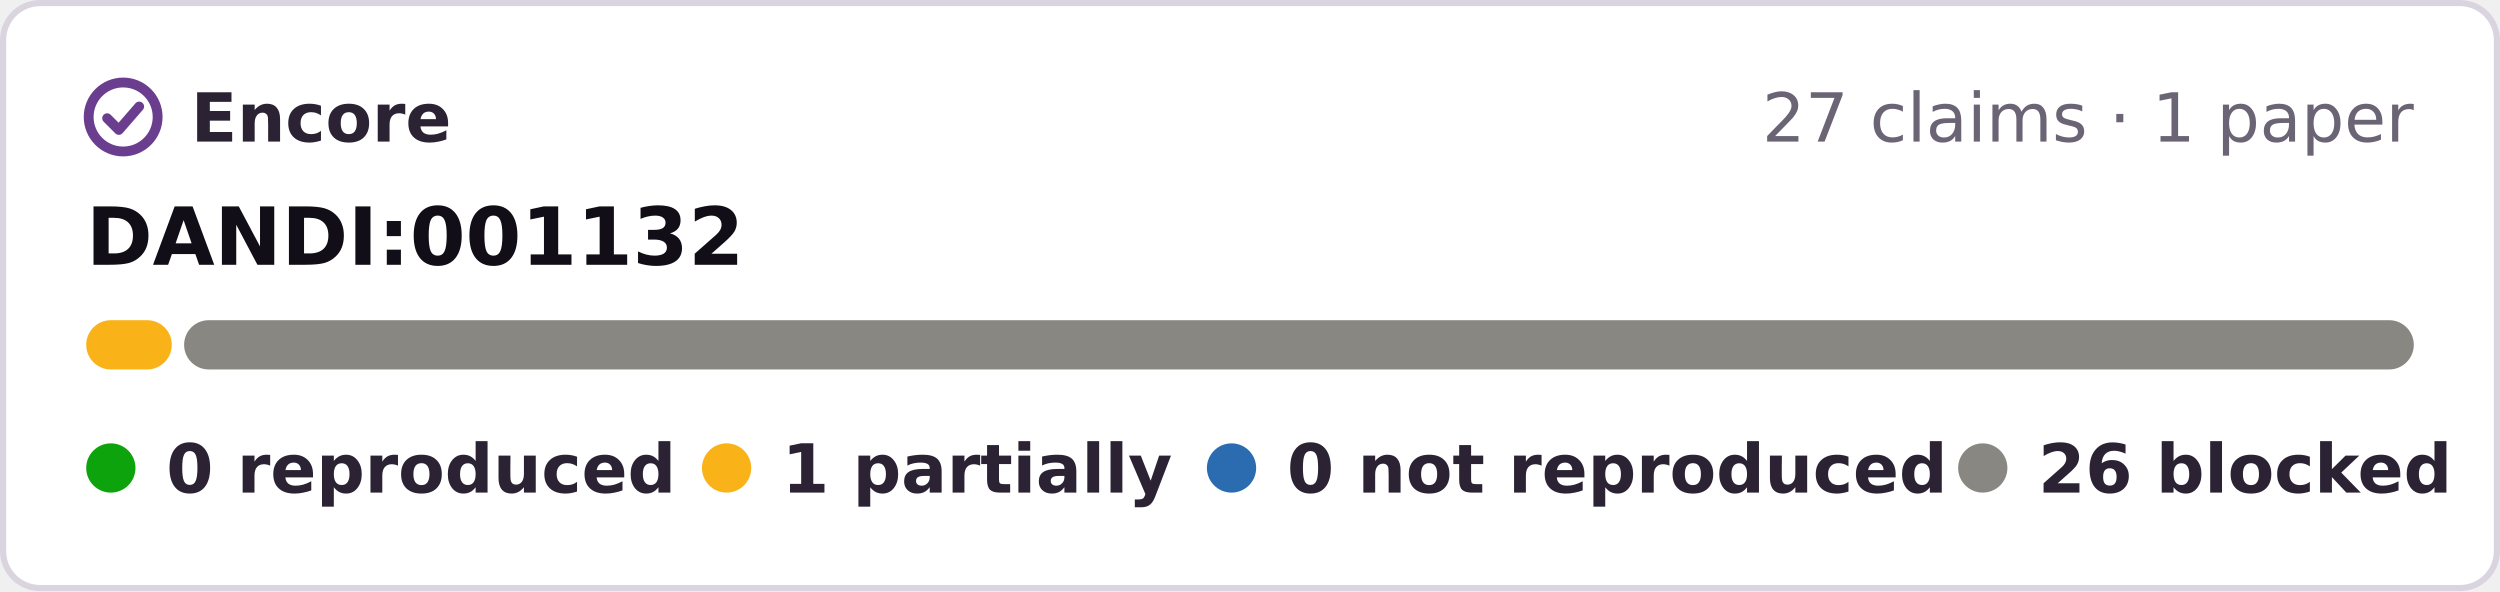
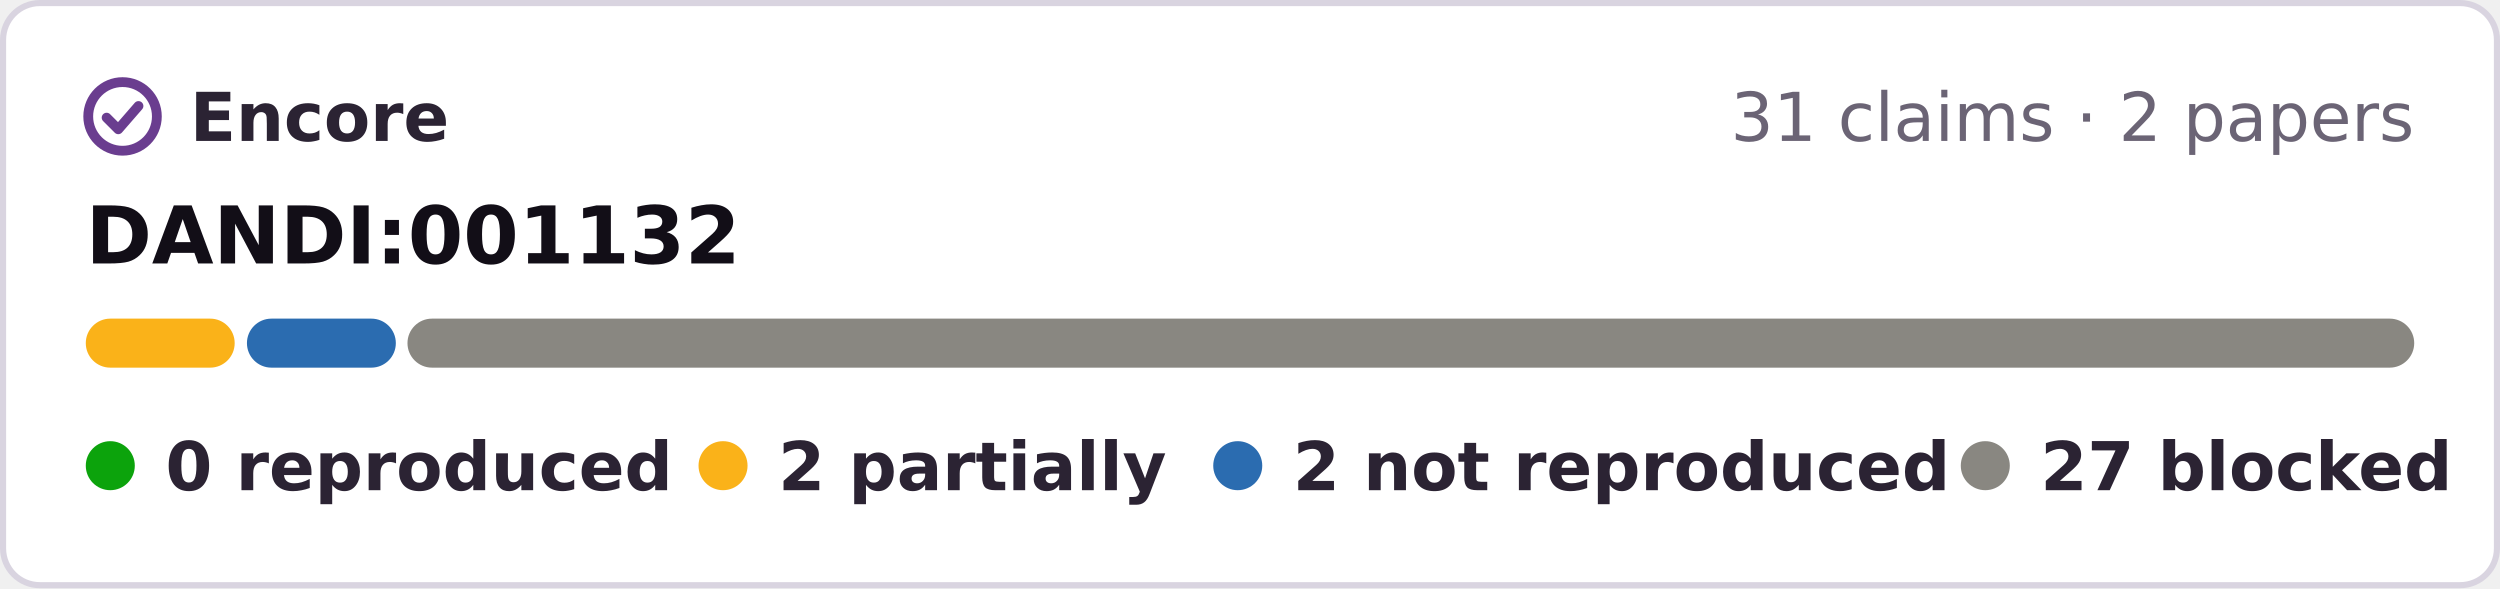
- <svg xmlns="http://www.w3.org/2000/svg" width="406" height="96" viewBox="0 0 406 96" role="img" aria-label="Encore: 0 reproduced, 1 partially reproduced, 0 not reproduced, 26 blocked, of 27 claims tested on DANDI:001132">
-   <rect x=".5" y=".5" width="405" height="95" rx="6" fill="#fff" stroke="#d9d4e0" />
+ <svg xmlns="http://www.w3.org/2000/svg" width="408" height="96" viewBox="0 0 408 96" role="img" aria-label="Encore: 0 reproduced, 2 partially reproduced, 2 not reproduced, 27 blocked, of 31 claims tested on DANDI:001132">
+   <rect x=".5" y=".5" width="407" height="95" rx="6" fill="#fff" stroke="#d9d4e0" />
  <g fill="none" stroke="#6a3d8f" stroke-width="1.6" stroke-linecap="round" stroke-linejoin="round">
    <circle cx="20" cy="19" r="5.6" />
    <path d="M17.4 19.2l1.9 1.9 3.3-3.8" />
  </g>
  <g font-family="Verdana,DejaVu Sans,Geneva,sans-serif" font-size="11">
    <text x="31" y="23" font-weight="bold" fill="#2b2333" textLength="39">Encore</text>
-     <text x="392" y="23" text-anchor="end" fill="#6b6475">27 claims · 1 paper</text>
+     <text x="394" y="23" text-anchor="end" fill="#6b6475">31 claims · 2 papers</text>
    <text x="14" y="43" font-size="13" font-weight="bold" fill="#120e17">DANDI:001132</text>
-     <rect x="14.0" y="52" width="13.9" height="8" rx="4" fill="#fab219" />
-     <rect x="29.9" y="52" width="362.1" height="8" rx="4" fill="#898781" />
+     <rect x="14.0" y="52" width="24.3" height="8" rx="4" fill="#fab219" />
+     <rect x="40.3" y="52" width="24.3" height="8" rx="4" fill="#2b6cb0" />
+     <rect x="66.5" y="52" width="327.5" height="8" rx="4" fill="#898781" />
    <g font-weight="bold" fill="#2b2333">
      <circle cx="18" cy="76" r="4" fill="#0ca30c" />
      <text x="27" y="80" textLength="73">0 reproduced</text>
      <circle cx="118" cy="76" r="4" fill="#fab219" />
-       <text x="127" y="80" textLength="55">1 partially</text>
-       <circle cx="200" cy="76" r="4" fill="#2b6cb0" />
-       <text x="209" y="80" textLength="95">0 not reproduced</text>
-       <circle cx="322" cy="76" r="4" fill="#898781" />
-       <text x="331" y="80" textLength="61">26 blocked</text>
+       <text x="127" y="80" textLength="57">2 partially</text>
+       <circle cx="202" cy="76" r="4" fill="#2b6cb0" />
+       <text x="211" y="80" textLength="95">2 not reproduced</text>
+       <circle cx="324" cy="76" r="4" fill="#898781" />
+       <text x="333" y="80" textLength="61">27 blocked</text>
    </g>
  </g>
</svg>
